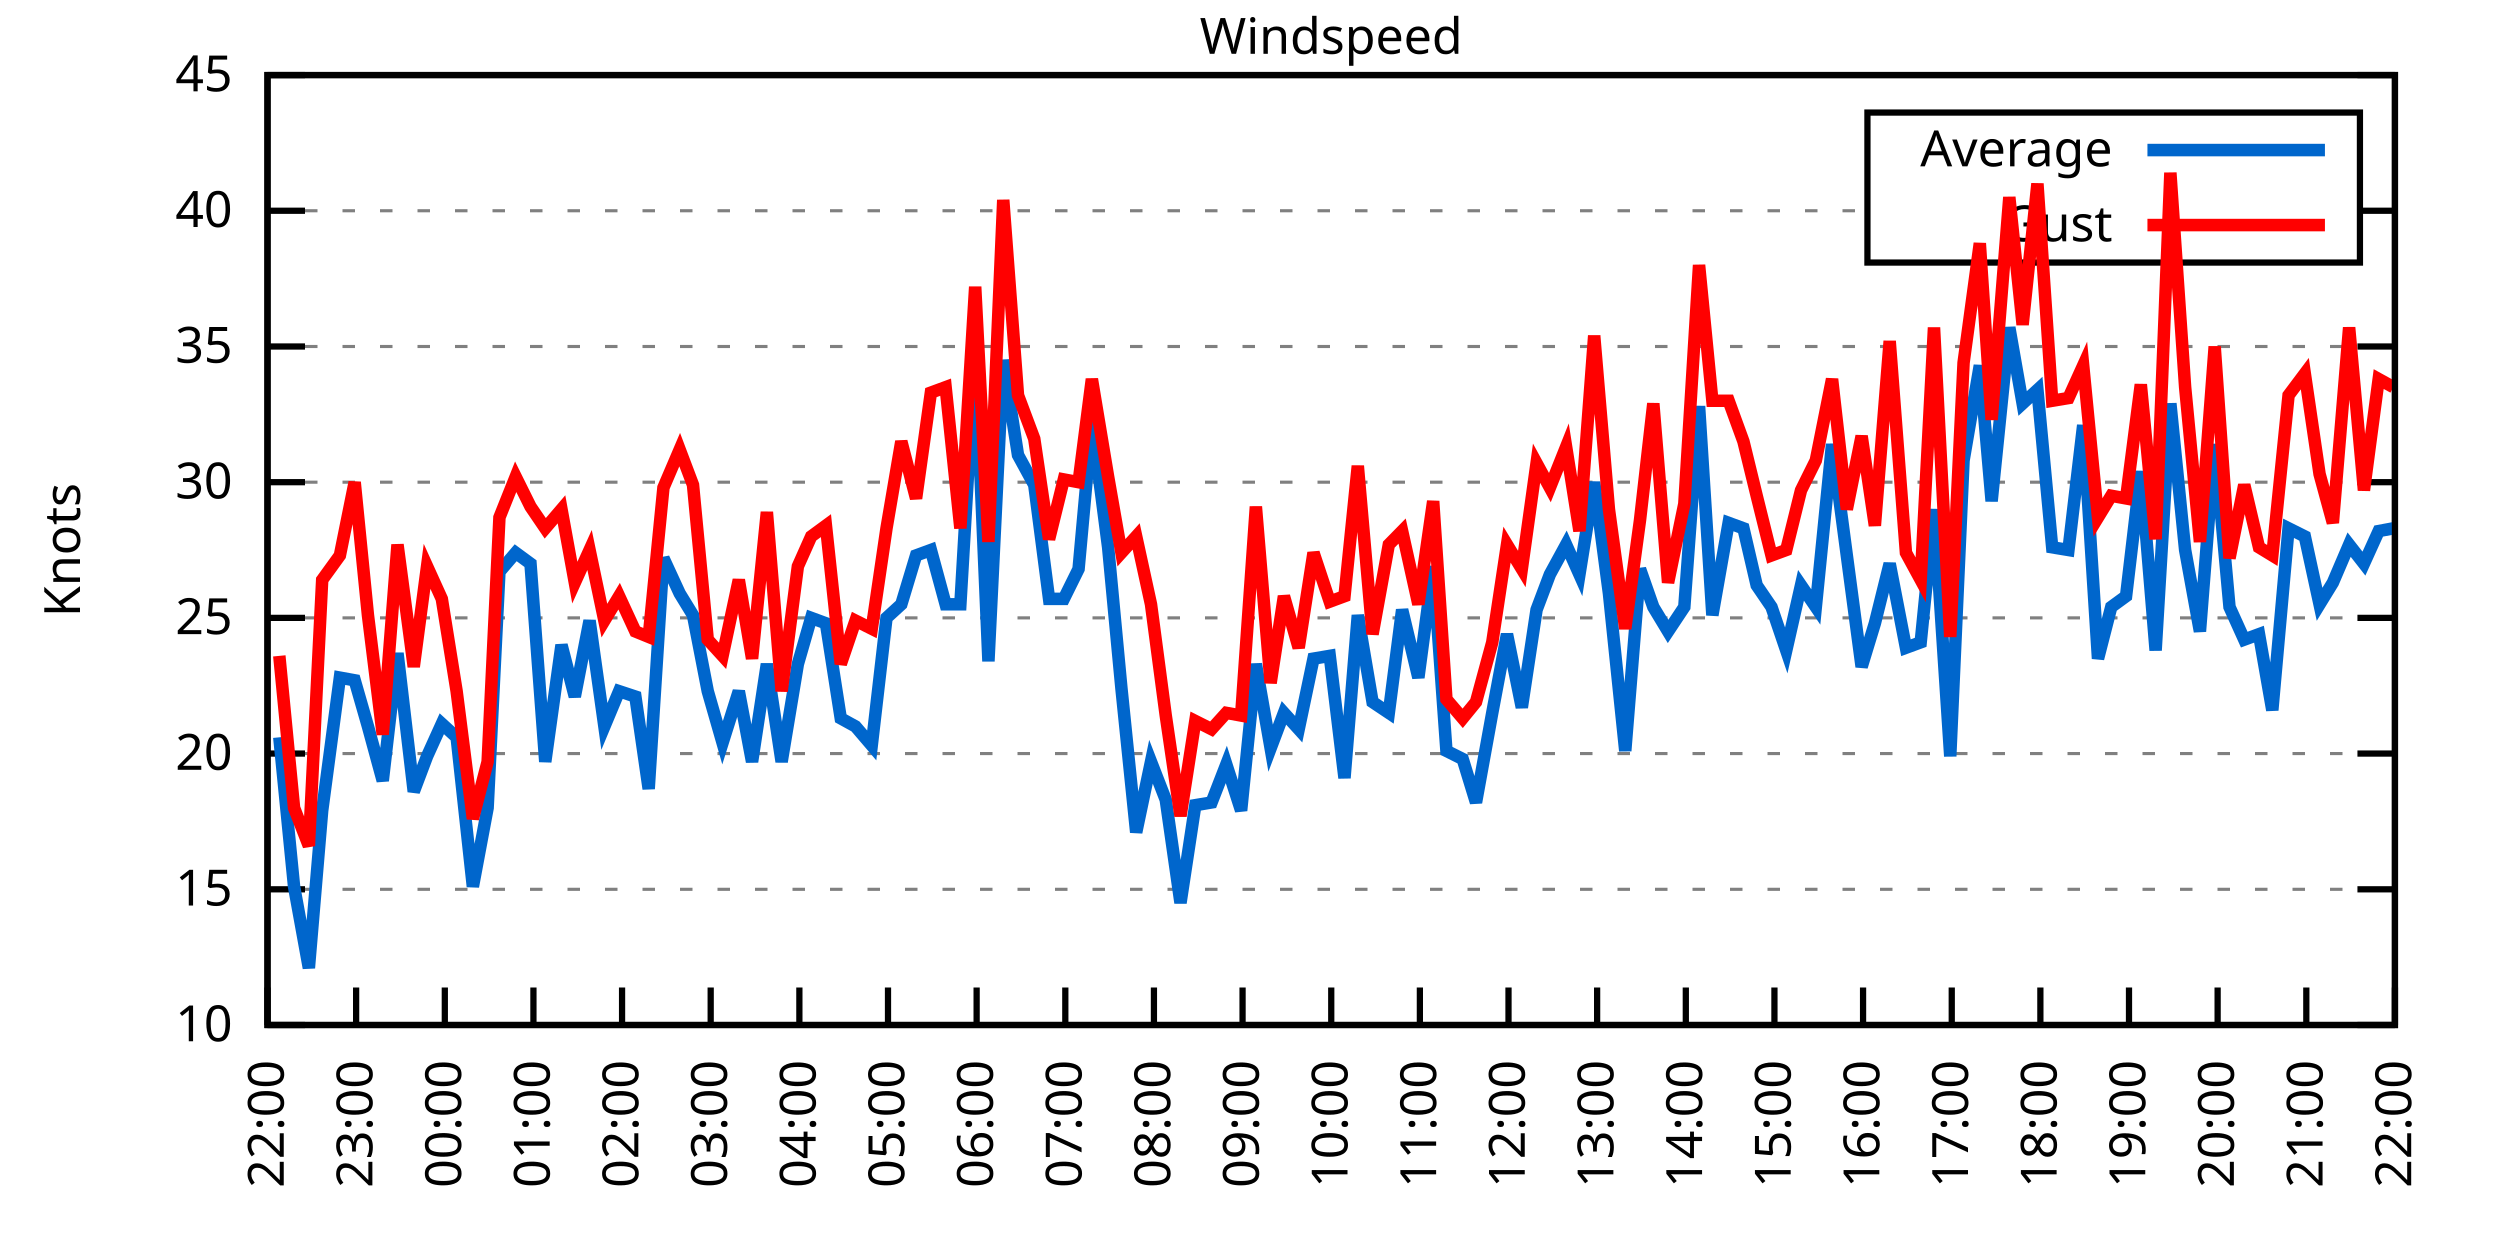
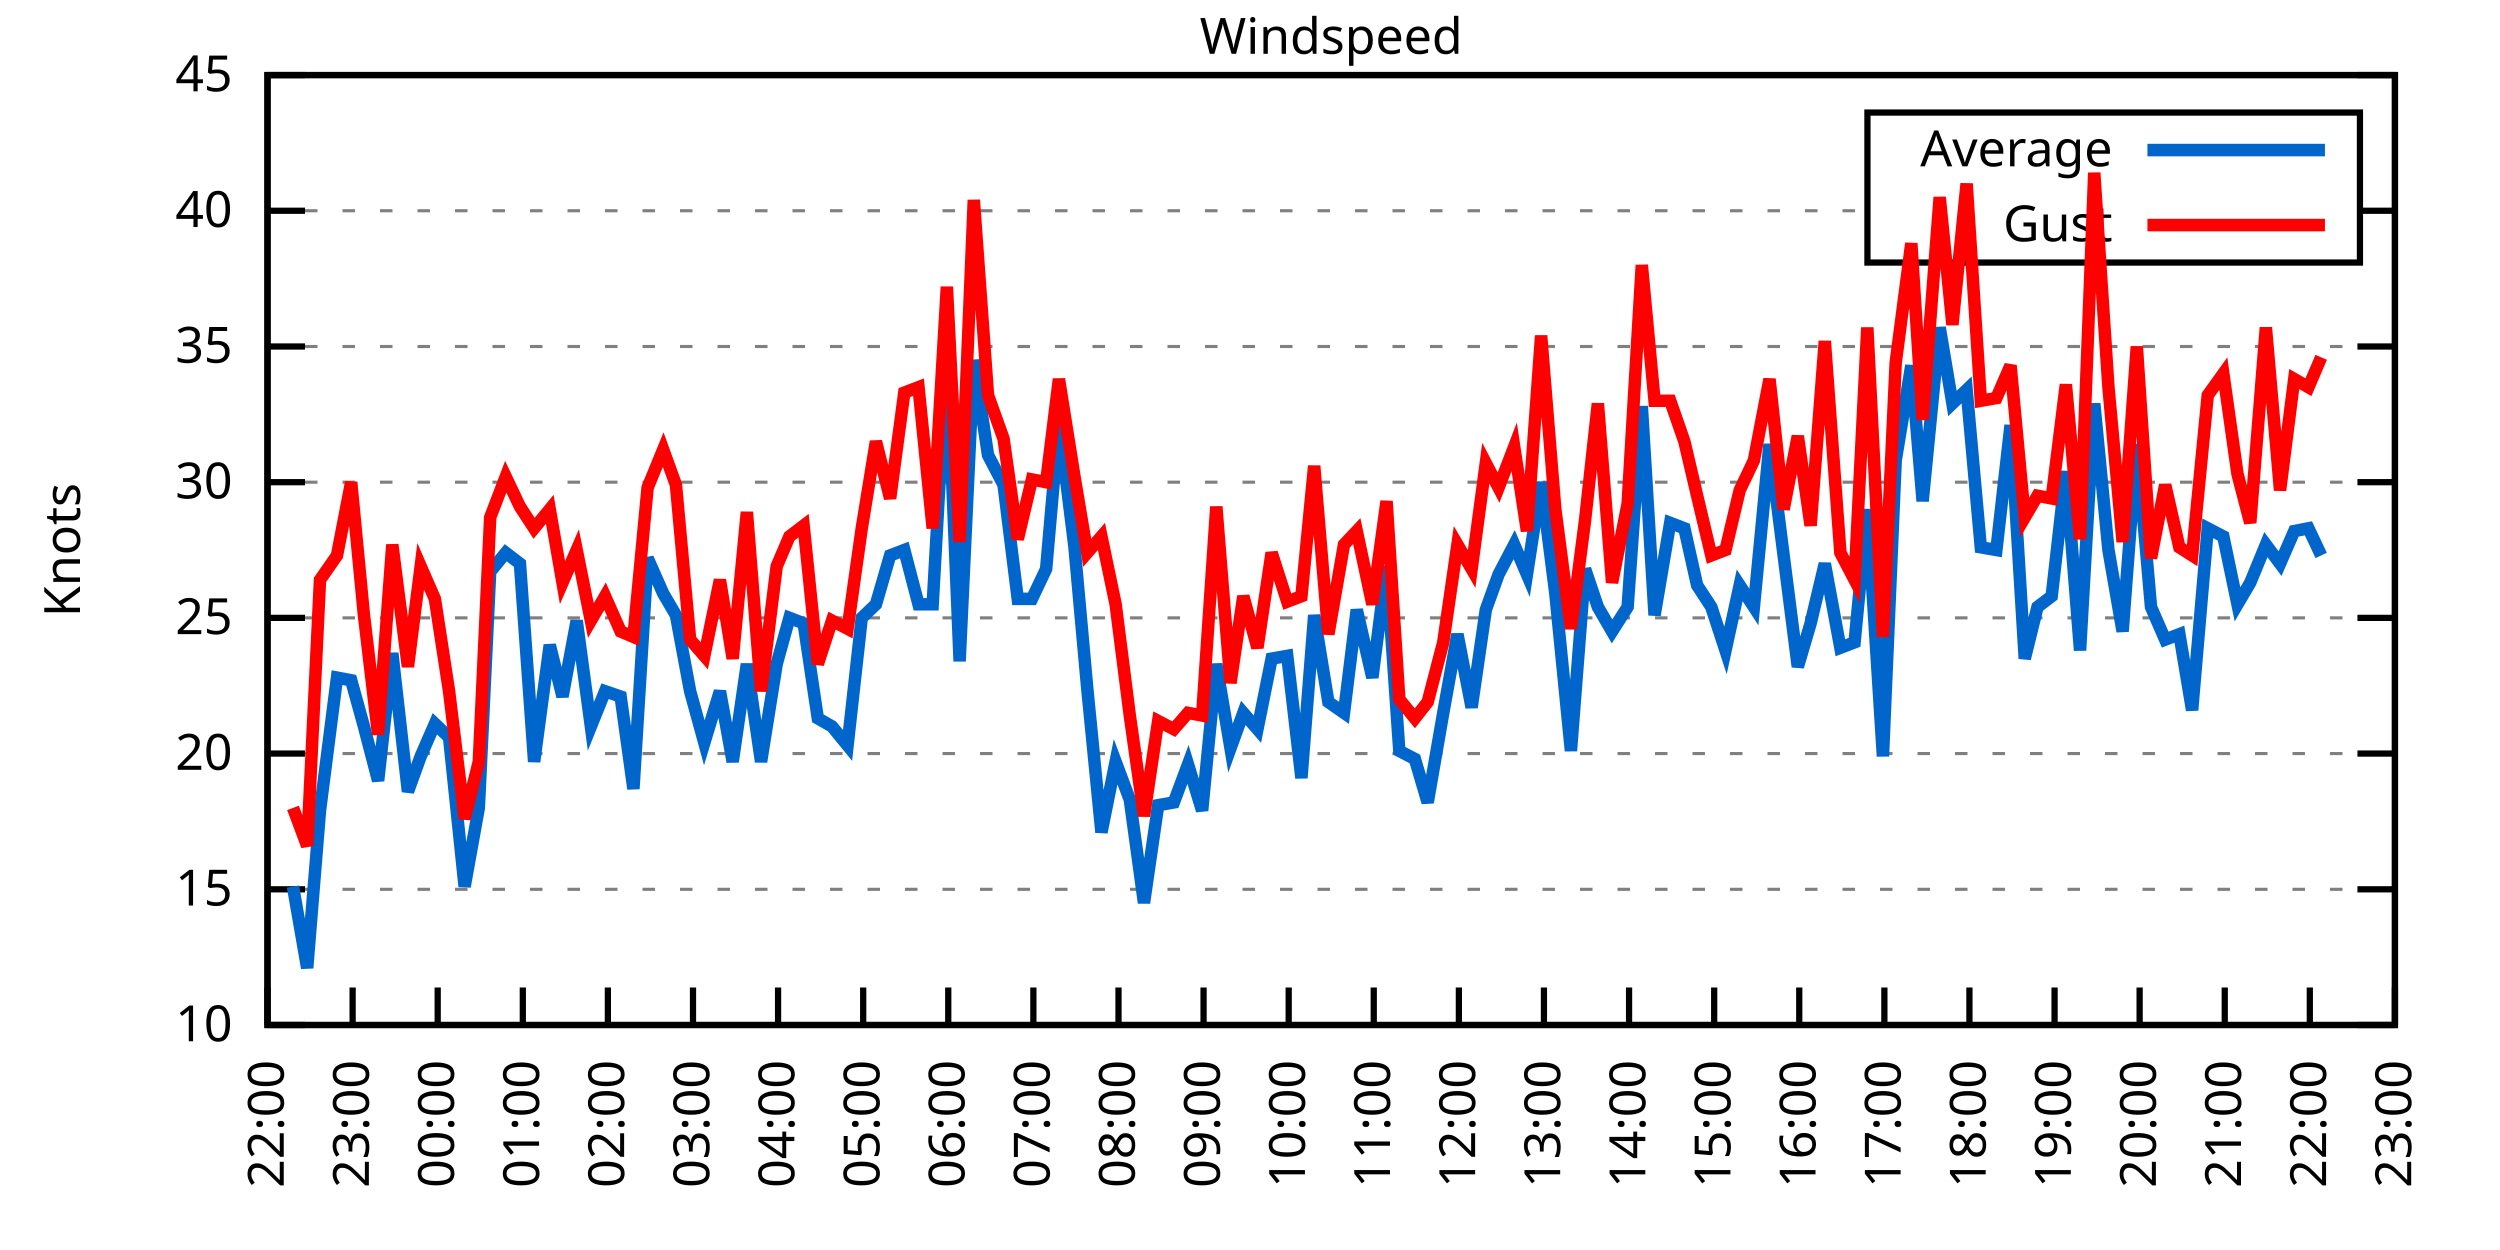
<svg xmlns="http://www.w3.org/2000/svg" xmlns:xlink="http://www.w3.org/1999/xlink" width="400" height="200" viewBox="0 0 400 200">
  <g id="gnuplot_canvas">
    <rect x="0" y="0" width="400" height="200" fill="none" />
    <defs>
      <circle id="gpDot" r="0.5" stroke-width="0.5" stroke="currentColor" />
      <path id="gpPt0" stroke-width="0.333" stroke="currentColor" d="M-1,0 h2 M0,-1 v2" />
      <path id="gpPt1" stroke-width="0.333" stroke="currentColor" d="M-1,-1 L1,1 M1,-1 L-1,1" />
      <path id="gpPt2" stroke-width="0.333" stroke="currentColor" d="M-1,0 L1,0 M0,-1 L0,1 M-1,-1 L1,1 M-1,1 L1,-1" />
      <rect id="gpPt3" stroke-width="0.333" stroke="currentColor" x="-1" y="-1" width="2" height="2" />
      <rect id="gpPt4" stroke-width="0.333" stroke="currentColor" fill="currentColor" x="-1" y="-1" width="2" height="2" />
      <circle id="gpPt5" stroke-width="0.333" stroke="currentColor" cx="0" cy="0" r="1" />
      <use xlink:href="#gpPt5" id="gpPt6" fill="currentColor" stroke="none" />
      <path id="gpPt7" stroke-width="0.333" stroke="currentColor" d="M0,-1.33 L-1.33,0.67 L1.33,0.67 z" />
      <use xlink:href="#gpPt7" id="gpPt8" fill="currentColor" stroke="none" />
      <use xlink:href="#gpPt7" id="gpPt9" stroke="currentColor" transform="rotate(180)" />
      <use xlink:href="#gpPt9" id="gpPt10" fill="currentColor" stroke="none" />
      <use xlink:href="#gpPt3" id="gpPt11" stroke="currentColor" transform="rotate(45)" />
      <use xlink:href="#gpPt11" id="gpPt12" fill="currentColor" stroke="none" />
      <path id="gpPt13" stroke-width="0.333" stroke="currentColor" d="M0,1.330 L1.265,0.411 L0.782,-1.067 L-0.782,-1.076 L-1.265,0.411 z" />
      <use xlink:href="#gpPt13" id="gpPt14" fill="currentColor" stroke="none" />
      <filter id="textbox" filterUnits="objectBoundingBox" x="0" y="0" height="1" width="1">
        <feFlood flood-color="white" flood-opacity="1" result="bgnd" />
        <feComposite in="SourceGraphic" in2="bgnd" operator="atop" />
      </filter>
      <filter id="greybox" filterUnits="objectBoundingBox" x="0" y="0" height="1" width="1">
        <feFlood flood-color="lightgrey" flood-opacity="1" result="grey" />
        <feComposite in="SourceGraphic" in2="grey" operator="atop" />
      </filter>
    </defs>
    <g fill="none" color="white" stroke="currentColor" stroke-width="1.00" stroke-linecap="butt" stroke-linejoin="miter">
</g>
    <g fill="none" color="black" stroke="currentColor" stroke-width="1.00" stroke-linecap="butt" stroke-linejoin="miter">
      <g stroke="none" shape-rendering="crispEdges">
        <polygon fill="rgb(255, 255, 255)" points="42.80,164.00 383.18,164.00 383.18,12.02 42.80,12.02 " />
      </g>
    </g>
    <g fill="none" color="black" stroke="currentColor" stroke-width="1.00" stroke-linecap="butt" stroke-linejoin="miter">
</g>
    <g fill="none" color="black" stroke="black" stroke-width="0.50" stroke-linecap="butt" stroke-linejoin="miter">
</g>
    <g fill="none" color="gray" stroke="currentColor" stroke-width="0.50" stroke-linecap="butt" stroke-linejoin="miter">
      <path stroke="gray" stroke-dasharray="2,4" class="gridline" d="M42.80,164.00 L383.19,164.00  " />
    </g>
    <g fill="none" color="gray" stroke="gray" stroke-width="1.00" stroke-linecap="butt" stroke-linejoin="miter">
</g>
    <g fill="none" color="black" stroke="currentColor" stroke-width="1.00" stroke-linecap="butt" stroke-linejoin="miter">
      <path stroke="black" d="M42.80,164.00 L48.80,164.00 M383.19,164.00 L377.19,164.00  " />
      <g transform="translate(37.20,166.60)" stroke="none" fill="black" font-family="Sans" font-size="8.00" text-anchor="end">
        <text>
          <tspan font-family="Sans"> 10</tspan>
        </text>
      </g>
    </g>
    <g fill="none" color="black" stroke="currentColor" stroke-width="1.00" stroke-linecap="butt" stroke-linejoin="miter">
</g>
    <g fill="none" color="black" stroke="black" stroke-width="0.50" stroke-linecap="butt" stroke-linejoin="miter">
</g>
    <g fill="none" color="gray" stroke="currentColor" stroke-width="0.50" stroke-linecap="butt" stroke-linejoin="miter">
      <path stroke="gray" stroke-dasharray="2,4" class="gridline" d="M42.80,142.29 L383.19,142.29  " />
    </g>
    <g fill="none" color="gray" stroke="gray" stroke-width="1.00" stroke-linecap="butt" stroke-linejoin="miter">
</g>
    <g fill="none" color="black" stroke="currentColor" stroke-width="1.00" stroke-linecap="butt" stroke-linejoin="miter">
      <path stroke="black" d="M42.80,142.29 L48.80,142.29 M383.19,142.29 L377.19,142.29  " />
      <g transform="translate(37.20,144.89)" stroke="none" fill="black" font-family="Sans" font-size="8.00" text-anchor="end">
        <text>
          <tspan font-family="Sans"> 15</tspan>
        </text>
      </g>
    </g>
    <g fill="none" color="black" stroke="currentColor" stroke-width="1.00" stroke-linecap="butt" stroke-linejoin="miter">
</g>
    <g fill="none" color="black" stroke="black" stroke-width="0.50" stroke-linecap="butt" stroke-linejoin="miter">
</g>
    <g fill="none" color="gray" stroke="currentColor" stroke-width="0.50" stroke-linecap="butt" stroke-linejoin="miter">
      <path stroke="gray" stroke-dasharray="2,4" class="gridline" d="M42.80,120.57 L383.19,120.57  " />
    </g>
    <g fill="none" color="gray" stroke="gray" stroke-width="1.00" stroke-linecap="butt" stroke-linejoin="miter">
</g>
    <g fill="none" color="black" stroke="currentColor" stroke-width="1.00" stroke-linecap="butt" stroke-linejoin="miter">
      <path stroke="black" d="M42.80,120.57 L48.80,120.57 M383.19,120.57 L377.19,120.57  " />
      <g transform="translate(37.20,123.17)" stroke="none" fill="black" font-family="Sans" font-size="8.00" text-anchor="end">
        <text>
          <tspan font-family="Sans"> 20</tspan>
        </text>
      </g>
    </g>
    <g fill="none" color="black" stroke="currentColor" stroke-width="1.00" stroke-linecap="butt" stroke-linejoin="miter">
</g>
    <g fill="none" color="black" stroke="black" stroke-width="0.50" stroke-linecap="butt" stroke-linejoin="miter">
</g>
    <g fill="none" color="gray" stroke="currentColor" stroke-width="0.50" stroke-linecap="butt" stroke-linejoin="miter">
      <path stroke="gray" stroke-dasharray="2,4" class="gridline" d="M42.80,98.86 L383.19,98.86  " />
    </g>
    <g fill="none" color="gray" stroke="gray" stroke-width="1.00" stroke-linecap="butt" stroke-linejoin="miter">
</g>
    <g fill="none" color="black" stroke="currentColor" stroke-width="1.00" stroke-linecap="butt" stroke-linejoin="miter">
      <path stroke="black" d="M42.80,98.86 L48.80,98.86 M383.19,98.86 L377.19,98.86  " />
      <g transform="translate(37.20,101.46)" stroke="none" fill="black" font-family="Sans" font-size="8.00" text-anchor="end">
        <text>
          <tspan font-family="Sans"> 25</tspan>
        </text>
      </g>
    </g>
    <g fill="none" color="black" stroke="currentColor" stroke-width="1.00" stroke-linecap="butt" stroke-linejoin="miter">
</g>
    <g fill="none" color="black" stroke="black" stroke-width="0.50" stroke-linecap="butt" stroke-linejoin="miter">
</g>
    <g fill="none" color="gray" stroke="currentColor" stroke-width="0.50" stroke-linecap="butt" stroke-linejoin="miter">
      <path stroke="gray" stroke-dasharray="2,4" class="gridline" d="M42.80,77.15 L383.19,77.15  " />
    </g>
    <g fill="none" color="gray" stroke="gray" stroke-width="1.00" stroke-linecap="butt" stroke-linejoin="miter">
</g>
    <g fill="none" color="black" stroke="currentColor" stroke-width="1.00" stroke-linecap="butt" stroke-linejoin="miter">
      <path stroke="black" d="M42.80,77.15 L48.80,77.15 M383.19,77.15 L377.19,77.15  " />
      <g transform="translate(37.20,79.75)" stroke="none" fill="black" font-family="Sans" font-size="8.00" text-anchor="end">
        <text>
          <tspan font-family="Sans"> 30</tspan>
        </text>
      </g>
    </g>
    <g fill="none" color="black" stroke="currentColor" stroke-width="1.00" stroke-linecap="butt" stroke-linejoin="miter">
</g>
    <g fill="none" color="black" stroke="black" stroke-width="0.50" stroke-linecap="butt" stroke-linejoin="miter">
</g>
    <g fill="none" color="gray" stroke="currentColor" stroke-width="0.50" stroke-linecap="butt" stroke-linejoin="miter">
      <path stroke="gray" stroke-dasharray="2,4" class="gridline" d="M42.80,55.44 L383.19,55.44  " />
    </g>
    <g fill="none" color="gray" stroke="gray" stroke-width="1.00" stroke-linecap="butt" stroke-linejoin="miter">
</g>
    <g fill="none" color="black" stroke="currentColor" stroke-width="1.00" stroke-linecap="butt" stroke-linejoin="miter">
      <path stroke="black" d="M42.80,55.44 L48.80,55.44 M383.19,55.44 L377.19,55.44  " />
      <g transform="translate(37.20,58.04)" stroke="none" fill="black" font-family="Sans" font-size="8.00" text-anchor="end">
        <text>
          <tspan font-family="Sans"> 35</tspan>
        </text>
      </g>
    </g>
    <g fill="none" color="black" stroke="currentColor" stroke-width="1.00" stroke-linecap="butt" stroke-linejoin="miter">
</g>
    <g fill="none" color="black" stroke="black" stroke-width="0.50" stroke-linecap="butt" stroke-linejoin="miter">
</g>
    <g fill="none" color="gray" stroke="currentColor" stroke-width="0.50" stroke-linecap="butt" stroke-linejoin="miter">
      <path stroke="gray" stroke-dasharray="2,4" class="gridline" d="M42.80,33.72 L298.79,33.72 M377.59,33.72 L383.19,33.72  " />
    </g>
    <g fill="none" color="gray" stroke="gray" stroke-width="1.00" stroke-linecap="butt" stroke-linejoin="miter">
</g>
    <g fill="none" color="black" stroke="currentColor" stroke-width="1.00" stroke-linecap="butt" stroke-linejoin="miter">
      <path stroke="black" d="M42.80,33.72 L48.80,33.72 M383.19,33.72 L377.19,33.72  " />
      <g transform="translate(37.20,36.32)" stroke="none" fill="black" font-family="Sans" font-size="8.00" text-anchor="end">
        <text>
          <tspan font-family="Sans"> 40</tspan>
        </text>
      </g>
    </g>
    <g fill="none" color="black" stroke="currentColor" stroke-width="1.00" stroke-linecap="butt" stroke-linejoin="miter">
</g>
    <g fill="none" color="black" stroke="black" stroke-width="0.50" stroke-linecap="butt" stroke-linejoin="miter">
</g>
    <g fill="none" color="gray" stroke="currentColor" stroke-width="0.50" stroke-linecap="butt" stroke-linejoin="miter">
      <path stroke="gray" stroke-dasharray="2,4" class="gridline" d="M42.80,12.01 L383.19,12.01  " />
    </g>
    <g fill="none" color="gray" stroke="gray" stroke-width="1.00" stroke-linecap="butt" stroke-linejoin="miter">
</g>
    <g fill="none" color="black" stroke="currentColor" stroke-width="1.00" stroke-linecap="butt" stroke-linejoin="miter">
      <path stroke="black" d="M42.80,12.01 L48.80,12.01 M383.19,12.01 L377.19,12.01  " />
      <g transform="translate(37.20,14.61)" stroke="none" fill="black" font-family="Sans" font-size="8.00" text-anchor="end">
        <text>
          <tspan font-family="Sans"> 45</tspan>
        </text>
      </g>
    </g>
    <g fill="none" color="black" stroke="currentColor" stroke-width="1.00" stroke-linecap="butt" stroke-linejoin="miter">
      <path stroke="black" d="M42.80,164.00 L42.80,158.00  " />
      <g transform="translate(45.40,169.60) rotate(270.00)" stroke="none" fill="black" font-family="Sans" font-size="8.00" text-anchor="end">
        <text>
          <tspan font-family="Sans">22:00</tspan>
        </text>
      </g>
    </g>
    <g fill="none" color="black" stroke="currentColor" stroke-width="1.00" stroke-linecap="butt" stroke-linejoin="miter">
-       <path stroke="black" d="M56.98,164.00 L56.98,158.00  " />
-       <g transform="translate(59.58,169.60) rotate(270.00)" stroke="none" fill="black" font-family="Sans" font-size="8.00" text-anchor="end">
+       <path stroke="black" d="M56.42,164.00 L56.42,158.00  " />
+       <g transform="translate(59.02,169.60) rotate(270.00)" stroke="none" fill="black" font-family="Sans" font-size="8.00" text-anchor="end">
        <text>
          <tspan font-family="Sans">23:00</tspan>
        </text>
      </g>
    </g>
    <g fill="none" color="black" stroke="currentColor" stroke-width="1.00" stroke-linecap="butt" stroke-linejoin="miter">
-       <path stroke="black" d="M71.17,164.00 L71.17,158.00  " />
-       <g transform="translate(73.77,169.60) rotate(270.00)" stroke="none" fill="black" font-family="Sans" font-size="8.00" text-anchor="end">
+       <path stroke="black" d="M70.03,164.00 L70.03,158.00  " />
+       <g transform="translate(72.63,169.60) rotate(270.00)" stroke="none" fill="black" font-family="Sans" font-size="8.00" text-anchor="end">
        <text>
          <tspan font-family="Sans">00:00</tspan>
        </text>
      </g>
    </g>
    <g fill="none" color="black" stroke="currentColor" stroke-width="1.00" stroke-linecap="butt" stroke-linejoin="miter">
-       <path stroke="black" d="M85.35,164.00 L85.35,158.00  " />
-       <g transform="translate(87.95,169.60) rotate(270.00)" stroke="none" fill="black" font-family="Sans" font-size="8.00" text-anchor="end">
+       <path stroke="black" d="M83.65,164.00 L83.65,158.00  " />
+       <g transform="translate(86.25,169.60) rotate(270.00)" stroke="none" fill="black" font-family="Sans" font-size="8.00" text-anchor="end">
        <text>
          <tspan font-family="Sans">01:00</tspan>
        </text>
      </g>
    </g>
    <g fill="none" color="black" stroke="currentColor" stroke-width="1.00" stroke-linecap="butt" stroke-linejoin="miter">
-       <path stroke="black" d="M99.53,164.00 L99.53,158.00  " />
-       <g transform="translate(102.13,169.60) rotate(270.00)" stroke="none" fill="black" font-family="Sans" font-size="8.00" text-anchor="end">
+       <path stroke="black" d="M97.26,164.00 L97.26,158.00  " />
+       <g transform="translate(99.86,169.60) rotate(270.00)" stroke="none" fill="black" font-family="Sans" font-size="8.00" text-anchor="end">
        <text>
          <tspan font-family="Sans">02:00</tspan>
        </text>
      </g>
    </g>
    <g fill="none" color="black" stroke="currentColor" stroke-width="1.00" stroke-linecap="butt" stroke-linejoin="miter">
-       <path stroke="black" d="M113.71,164.00 L113.71,158.00  " />
-       <g transform="translate(116.31,169.60) rotate(270.00)" stroke="none" fill="black" font-family="Sans" font-size="8.00" text-anchor="end">
+       <path stroke="black" d="M110.88,164.00 L110.88,158.00  " />
+       <g transform="translate(113.48,169.60) rotate(270.00)" stroke="none" fill="black" font-family="Sans" font-size="8.00" text-anchor="end">
        <text>
          <tspan font-family="Sans">03:00</tspan>
        </text>
      </g>
    </g>
    <g fill="none" color="black" stroke="currentColor" stroke-width="1.00" stroke-linecap="butt" stroke-linejoin="miter">
-       <path stroke="black" d="M127.90,164.00 L127.90,158.00  " />
-       <g transform="translate(130.50,169.60) rotate(270.00)" stroke="none" fill="black" font-family="Sans" font-size="8.00" text-anchor="end">
+       <path stroke="black" d="M124.49,164.00 L124.49,158.00  " />
+       <g transform="translate(127.09,169.60) rotate(270.00)" stroke="none" fill="black" font-family="Sans" font-size="8.00" text-anchor="end">
        <text>
          <tspan font-family="Sans">04:00</tspan>
        </text>
      </g>
    </g>
    <g fill="none" color="black" stroke="currentColor" stroke-width="1.00" stroke-linecap="butt" stroke-linejoin="miter">
-       <path stroke="black" d="M142.08,164.00 L142.08,158.00  " />
-       <g transform="translate(144.68,169.60) rotate(270.00)" stroke="none" fill="black" font-family="Sans" font-size="8.00" text-anchor="end">
+       <path stroke="black" d="M138.11,164.00 L138.11,158.00  " />
+       <g transform="translate(140.71,169.60) rotate(270.00)" stroke="none" fill="black" font-family="Sans" font-size="8.00" text-anchor="end">
        <text>
          <tspan font-family="Sans">05:00</tspan>
        </text>
      </g>
    </g>
    <g fill="none" color="black" stroke="currentColor" stroke-width="1.00" stroke-linecap="butt" stroke-linejoin="miter">
-       <path stroke="black" d="M156.26,164.00 L156.26,158.00  " />
-       <g transform="translate(158.86,169.60) rotate(270.00)" stroke="none" fill="black" font-family="Sans" font-size="8.00" text-anchor="end">
+       <path stroke="black" d="M151.72,164.00 L151.72,158.00  " />
+       <g transform="translate(154.32,169.60) rotate(270.00)" stroke="none" fill="black" font-family="Sans" font-size="8.00" text-anchor="end">
        <text>
          <tspan font-family="Sans">06:00</tspan>
        </text>
      </g>
    </g>
    <g fill="none" color="black" stroke="currentColor" stroke-width="1.00" stroke-linecap="butt" stroke-linejoin="miter">
-       <path stroke="black" d="M170.45,164.00 L170.45,158.00  " />
-       <g transform="translate(173.05,169.60) rotate(270.00)" stroke="none" fill="black" font-family="Sans" font-size="8.00" text-anchor="end">
+       <path stroke="black" d="M165.34,164.00 L165.34,158.00  " />
+       <g transform="translate(167.94,169.60) rotate(270.00)" stroke="none" fill="black" font-family="Sans" font-size="8.00" text-anchor="end">
        <text>
          <tspan font-family="Sans">07:00</tspan>
        </text>
      </g>
    </g>
    <g fill="none" color="black" stroke="currentColor" stroke-width="1.00" stroke-linecap="butt" stroke-linejoin="miter">
-       <path stroke="black" d="M184.63,164.00 L184.63,158.00  " />
-       <g transform="translate(187.23,169.60) rotate(270.00)" stroke="none" fill="black" font-family="Sans" font-size="8.00" text-anchor="end">
+       <path stroke="black" d="M178.96,164.00 L178.96,158.00  " />
+       <g transform="translate(181.56,169.60) rotate(270.00)" stroke="none" fill="black" font-family="Sans" font-size="8.00" text-anchor="end">
        <text>
          <tspan font-family="Sans">08:00</tspan>
        </text>
      </g>
    </g>
    <g fill="none" color="black" stroke="currentColor" stroke-width="1.00" stroke-linecap="butt" stroke-linejoin="miter">
-       <path stroke="black" d="M198.81,164.00 L198.81,158.00  " />
-       <g transform="translate(201.41,169.60) rotate(270.00)" stroke="none" fill="black" font-family="Sans" font-size="8.00" text-anchor="end">
+       <path stroke="black" d="M192.57,164.00 L192.57,158.00  " />
+       <g transform="translate(195.17,169.60) rotate(270.00)" stroke="none" fill="black" font-family="Sans" font-size="8.00" text-anchor="end">
        <text>
          <tspan font-family="Sans">09:00</tspan>
        </text>
      </g>
    </g>
    <g fill="none" color="black" stroke="currentColor" stroke-width="1.00" stroke-linecap="butt" stroke-linejoin="miter">
-       <path stroke="black" d="M213.00,164.00 L213.00,158.00  " />
-       <g transform="translate(215.60,169.60) rotate(270.00)" stroke="none" fill="black" font-family="Sans" font-size="8.00" text-anchor="end">
+       <path stroke="black" d="M206.19,164.00 L206.19,158.00  " />
+       <g transform="translate(208.79,169.60) rotate(270.00)" stroke="none" fill="black" font-family="Sans" font-size="8.00" text-anchor="end">
        <text>
          <tspan font-family="Sans">10:00</tspan>
        </text>
      </g>
    </g>
    <g fill="none" color="black" stroke="currentColor" stroke-width="1.00" stroke-linecap="butt" stroke-linejoin="miter">
-       <path stroke="black" d="M227.18,164.00 L227.18,158.00  " />
-       <g transform="translate(229.78,169.60) rotate(270.00)" stroke="none" fill="black" font-family="Sans" font-size="8.00" text-anchor="end">
+       <path stroke="black" d="M219.80,164.00 L219.80,158.00  " />
+       <g transform="translate(222.40,169.60) rotate(270.00)" stroke="none" fill="black" font-family="Sans" font-size="8.00" text-anchor="end">
        <text>
          <tspan font-family="Sans">11:00</tspan>
        </text>
      </g>
    </g>
    <g fill="none" color="black" stroke="currentColor" stroke-width="1.00" stroke-linecap="butt" stroke-linejoin="miter">
-       <path stroke="black" d="M241.36,164.00 L241.36,158.00  " />
-       <g transform="translate(243.96,169.60) rotate(270.00)" stroke="none" fill="black" font-family="Sans" font-size="8.00" text-anchor="end">
+       <path stroke="black" d="M233.42,164.00 L233.42,158.00  " />
+       <g transform="translate(236.02,169.60) rotate(270.00)" stroke="none" fill="black" font-family="Sans" font-size="8.00" text-anchor="end">
        <text>
          <tspan font-family="Sans">12:00</tspan>
        </text>
      </g>
    </g>
    <g fill="none" color="black" stroke="currentColor" stroke-width="1.00" stroke-linecap="butt" stroke-linejoin="miter">
-       <path stroke="black" d="M255.54,164.00 L255.54,158.00  " />
-       <g transform="translate(258.14,169.60) rotate(270.00)" stroke="none" fill="black" font-family="Sans" font-size="8.00" text-anchor="end">
+       <path stroke="black" d="M247.03,164.00 L247.03,158.00  " />
+       <g transform="translate(249.63,169.60) rotate(270.00)" stroke="none" fill="black" font-family="Sans" font-size="8.00" text-anchor="end">
        <text>
          <tspan font-family="Sans">13:00</tspan>
        </text>
      </g>
    </g>
    <g fill="none" color="black" stroke="currentColor" stroke-width="1.00" stroke-linecap="butt" stroke-linejoin="miter">
-       <path stroke="black" d="M269.73,164.00 L269.73,158.00  " />
-       <g transform="translate(272.33,169.60) rotate(270.00)" stroke="none" fill="black" font-family="Sans" font-size="8.00" text-anchor="end">
+       <path stroke="black" d="M260.65,164.00 L260.65,158.00  " />
+       <g transform="translate(263.25,169.60) rotate(270.00)" stroke="none" fill="black" font-family="Sans" font-size="8.00" text-anchor="end">
        <text>
          <tspan font-family="Sans">14:00</tspan>
        </text>
      </g>
    </g>
    <g fill="none" color="black" stroke="currentColor" stroke-width="1.00" stroke-linecap="butt" stroke-linejoin="miter">
-       <path stroke="black" d="M283.91,164.00 L283.91,158.00  " />
-       <g transform="translate(286.51,169.60) rotate(270.00)" stroke="none" fill="black" font-family="Sans" font-size="8.00" text-anchor="end">
+       <path stroke="black" d="M274.27,164.00 L274.27,158.00  " />
+       <g transform="translate(276.87,169.60) rotate(270.00)" stroke="none" fill="black" font-family="Sans" font-size="8.00" text-anchor="end">
        <text>
          <tspan font-family="Sans">15:00</tspan>
        </text>
      </g>
    </g>
    <g fill="none" color="black" stroke="currentColor" stroke-width="1.00" stroke-linecap="butt" stroke-linejoin="miter">
-       <path stroke="black" d="M298.09,164.00 L298.09,158.00  " />
-       <g transform="translate(300.69,169.60) rotate(270.00)" stroke="none" fill="black" font-family="Sans" font-size="8.00" text-anchor="end">
+       <path stroke="black" d="M287.88,164.00 L287.88,158.00  " />
+       <g transform="translate(290.48,169.60) rotate(270.00)" stroke="none" fill="black" font-family="Sans" font-size="8.00" text-anchor="end">
        <text>
          <tspan font-family="Sans">16:00</tspan>
        </text>
      </g>
    </g>
    <g fill="none" color="black" stroke="currentColor" stroke-width="1.00" stroke-linecap="butt" stroke-linejoin="miter">
-       <path stroke="black" d="M312.28,164.00 L312.28,158.00  " />
-       <g transform="translate(314.88,169.60) rotate(270.00)" stroke="none" fill="black" font-family="Sans" font-size="8.00" text-anchor="end">
+       <path stroke="black" d="M301.50,164.00 L301.50,158.00  " />
+       <g transform="translate(304.10,169.60) rotate(270.00)" stroke="none" fill="black" font-family="Sans" font-size="8.00" text-anchor="end">
        <text>
          <tspan font-family="Sans">17:00</tspan>
        </text>
      </g>
    </g>
    <g fill="none" color="black" stroke="currentColor" stroke-width="1.00" stroke-linecap="butt" stroke-linejoin="miter">
-       <path stroke="black" d="M326.46,164.00 L326.46,158.00  " />
-       <g transform="translate(329.06,169.60) rotate(270.00)" stroke="none" fill="black" font-family="Sans" font-size="8.00" text-anchor="end">
+       <path stroke="black" d="M315.11,164.00 L315.11,158.00  " />
+       <g transform="translate(317.71,169.60) rotate(270.00)" stroke="none" fill="black" font-family="Sans" font-size="8.00" text-anchor="end">
        <text>
          <tspan font-family="Sans">18:00</tspan>
        </text>
      </g>
    </g>
    <g fill="none" color="black" stroke="currentColor" stroke-width="1.00" stroke-linecap="butt" stroke-linejoin="miter">
-       <path stroke="black" d="M340.64,164.00 L340.64,158.00  " />
-       <g transform="translate(343.24,169.60) rotate(270.00)" stroke="none" fill="black" font-family="Sans" font-size="8.00" text-anchor="end">
+       <path stroke="black" d="M328.73,164.00 L328.73,158.00  " />
+       <g transform="translate(331.33,169.60) rotate(270.00)" stroke="none" fill="black" font-family="Sans" font-size="8.00" text-anchor="end">
        <text>
          <tspan font-family="Sans">19:00</tspan>
        </text>
      </g>
    </g>
    <g fill="none" color="black" stroke="currentColor" stroke-width="1.00" stroke-linecap="butt" stroke-linejoin="miter">
-       <path stroke="black" d="M354.82,164.00 L354.82,158.00  " />
-       <g transform="translate(357.42,169.60) rotate(270.00)" stroke="none" fill="black" font-family="Sans" font-size="8.00" text-anchor="end">
+       <path stroke="black" d="M342.34,164.00 L342.34,158.00  " />
+       <g transform="translate(344.94,169.60) rotate(270.00)" stroke="none" fill="black" font-family="Sans" font-size="8.00" text-anchor="end">
        <text>
          <tspan font-family="Sans">20:00</tspan>
        </text>
      </g>
    </g>
    <g fill="none" color="black" stroke="currentColor" stroke-width="1.00" stroke-linecap="butt" stroke-linejoin="miter">
-       <path stroke="black" d="M369.01,164.00 L369.01,158.00  " />
-       <g transform="translate(371.61,169.60) rotate(270.00)" stroke="none" fill="black" font-family="Sans" font-size="8.00" text-anchor="end">
+       <path stroke="black" d="M355.96,164.00 L355.96,158.00  " />
+       <g transform="translate(358.56,169.60) rotate(270.00)" stroke="none" fill="black" font-family="Sans" font-size="8.00" text-anchor="end">
        <text>
          <tspan font-family="Sans">21:00</tspan>
+         </text>
+       </g>
+     </g>
+     <g fill="none" color="black" stroke="currentColor" stroke-width="1.00" stroke-linecap="butt" stroke-linejoin="miter">
+       <path stroke="black" d="M369.57,164.00 L369.57,158.00  " />
+       <g transform="translate(372.17,169.60) rotate(270.00)" stroke="none" fill="black" font-family="Sans" font-size="8.00" text-anchor="end">
+         <text>
+           <tspan font-family="Sans">22:00</tspan>
        </text>
      </g>
    </g>
    <g fill="none" color="black" stroke="currentColor" stroke-width="1.00" stroke-linecap="butt" stroke-linejoin="miter">
      <path stroke="black" d="M383.19,164.00 L383.19,158.00  " />
      <g transform="translate(385.79,169.60) rotate(270.00)" stroke="none" fill="black" font-family="Sans" font-size="8.00" text-anchor="end">
        <text>
-           <tspan font-family="Sans">22:00</tspan>
+           <tspan font-family="Sans">23:00</tspan>
        </text>
      </g>
    </g>
    <g fill="none" color="black" stroke="currentColor" stroke-width="1.00" stroke-linecap="butt" stroke-linejoin="miter">
</g>
    <g fill="none" color="black" stroke="currentColor" stroke-width="1.00" stroke-linecap="butt" stroke-linejoin="miter">
      <path stroke="black" d="M42.80,12.01 L42.80,164.00 L383.19,164.00 L383.19,12.01 L42.80,12.01 Z  " />
    </g>
    <g fill="none" color="black" stroke="currentColor" stroke-width="1.00" stroke-linecap="butt" stroke-linejoin="miter">
</g>
    <g fill="none" color="black" stroke="currentColor" stroke-width="1.00" stroke-linecap="butt" stroke-linejoin="miter">
      <path stroke="black" d="M298.79,42.01 L298.79,18.01 L377.59,18.01 L377.59,42.01 L298.79,42.01 Z  " />
    </g>
    <g id="Windspeed_plot_1">
      <g fill="none" color="white" stroke="black" stroke-width="2.00" stroke-linecap="butt" stroke-linejoin="miter">
</g>
      <g fill="none" color="black" stroke="currentColor" stroke-width="2.00" stroke-linecap="butt" stroke-linejoin="miter">
        <g transform="translate(337.99,26.61)" stroke="none" fill="black" font-family="Sans" font-size="8.00" text-anchor="end">
          <text>
            <tspan font-family="Sans">Average</tspan>
          </text>
        </g>
      </g>
      <g fill="none" color="black" stroke="currentColor" stroke-width="2.00" stroke-linecap="butt" stroke-linejoin="miter">
-         <path stroke="rgb(  0, 102, 204)" d="M343.59,24.01 L371.99,24.01 M44.69,117.97 L47.05,141.85 L49.42,154.88 L51.55,129.69 L54.38,108.42 L56.75,108.85   L58.87,116.23 L61.24,124.92 L63.60,104.51 L66.20,126.65 L68.33,121.01 L70.69,115.80 L73.06,117.97 L75.66,141.85   L78.02,129.26 L79.91,91.48 L82.51,88.44 L84.88,90.18 L87.24,121.88 L89.84,103.20 L91.97,111.45 L94.33,99.30   L96.70,116.23 L99.06,110.59 L101.66,111.45 L103.79,126.22 L106.15,89.31 L108.75,94.95 L110.88,98.43 L113.24,110.59   L115.61,118.84 L118.21,110.59 L120.33,121.88 L122.70,106.24 L125.06,121.88 L127.66,106.24 L129.79,98.86 L132.15,99.73   L134.52,114.93 L136.88,116.23 L139.48,119.27 L141.84,98.86 L144.21,96.69 L146.57,88.87 L148.94,88.00 L151.30,96.69   L153.66,96.69 L156.03,56.30 L158.15,105.81 L160.52,57.61 L162.88,72.81 L165.48,77.58 L167.85,95.82 L170.21,95.82   L172.57,91.04 L174.70,67.59 L177.30,87.57 L179.43,110.15 L181.79,133.17 L184.16,121.88 L186.52,127.96 L188.88,144.46   L191.25,128.83 L193.85,128.39 L196.21,122.31 L198.58,129.69 L200.94,106.24 L203.30,119.71 L205.43,114.06 L207.79,116.67   L210.16,105.38 L212.76,104.94 L215.12,124.48 L217.25,98.43 L219.61,112.32 L222.21,114.06 L224.34,97.56 L226.94,108.42   L229.31,90.61 L231.43,120.14 L234.03,121.44 L236.16,128.39 L238.76,114.06 L241.12,101.47 L243.49,113.19 L245.85,97.56   L247.98,91.91 L250.58,87.14 L252.71,91.91 L255.07,77.15 L257.43,94.95 L260.04,120.14 L262.40,91.04 L264.53,97.12   L266.89,101.03 L269.49,97.12 L271.85,64.99 L273.98,98.43 L276.58,83.66 L278.95,84.53 L281.07,93.65 L283.44,97.12   L285.80,104.07 L288.16,93.65 L290.53,97.12 L293.13,71.07 L295.49,88.87 L297.86,106.68 L299.98,99.73 L302.35,90.18   L304.95,103.64 L307.31,102.77 L309.44,81.49 L312.04,121.01 L314.17,73.67 L316.77,58.48 L318.66,80.19 L321.49,52.40   L323.62,64.56 L325.99,62.38 L328.35,87.57 L330.95,88.00 L333.31,68.03 L335.68,105.38 L337.80,97.12 L340.17,95.39   L342.53,75.41 L344.90,104.07 L347.26,64.56 L349.62,88.00 L351.99,101.03 L354.35,71.07 L356.72,97.12 L359.08,102.34   L361.44,101.47 L363.57,113.63 L366.17,84.53 L368.77,85.83 L371.13,96.69 L373.26,93.22 L375.86,87.14 L378.23,90.18   L380.59,84.97 L382.95,84.53  " />
+         <path stroke="rgb(  0, 102, 204)" d="M343.59,24.01 L371.99,24.01 M46.88,141.85 L49.15,154.88 L51.20,129.69 L53.92,108.42 L56.19,108.85 L58.23,116.23   L60.50,124.92 L62.77,104.51 L65.27,126.65 L67.31,121.01 L69.58,115.80 L71.85,117.97 L74.34,141.85 L76.61,129.26   L78.43,91.48 L80.92,88.44 L83.19,90.18 L85.46,121.88 L87.96,103.20 L90.00,111.45 L92.27,99.30 L94.54,116.23   L96.81,110.59 L99.30,111.45 L101.35,126.22 L103.62,89.31 L106.11,94.95 L108.15,98.43 L110.42,110.59 L112.69,118.84   L115.19,110.59 L117.23,121.88 L119.50,106.24 L121.77,121.88 L124.27,106.24 L126.31,98.86 L128.58,99.73 L130.85,114.93   L133.12,116.23 L135.61,119.27 L137.88,98.86 L140.15,96.69 L142.42,88.87 L144.69,88.00 L146.96,96.69 L149.23,96.69   L151.50,56.30 L153.54,105.81 L155.81,57.61 L158.08,72.81 L160.57,77.58 L162.84,95.82 L165.11,95.82 L167.38,91.04   L169.43,67.59 L171.92,87.57 L173.96,110.15 L176.23,133.17 L178.50,121.88 L180.77,127.96 L183.04,144.46 L185.31,128.83   L187.81,128.39 L190.08,122.31 L192.34,129.69 L194.61,106.24 L196.88,119.71 L198.93,114.06 L201.19,116.67 L203.46,105.38   L205.96,104.94 L208.23,124.48 L210.27,98.43 L212.54,112.32 L215.04,114.06 L217.08,97.56 L219.58,108.42 L221.85,90.61   L223.89,120.14 L226.38,121.44 L228.43,128.39 L230.92,114.06 L233.19,101.47 L235.46,113.19 L237.73,97.56 L239.77,91.91   L242.27,87.14 L244.31,91.91 L246.58,77.15 L248.85,94.95 L251.35,120.14 L253.61,91.04 L255.66,97.12 L257.93,101.03   L260.42,97.12 L262.69,64.99 L264.73,98.43 L267.23,83.66 L269.50,84.53 L271.54,93.65 L273.81,97.12 L276.08,104.07   L278.35,93.65 L280.62,97.12 L283.12,71.07 L285.38,88.87 L287.65,106.68 L289.70,99.73 L291.97,90.18 L294.46,103.64   L296.73,102.77 L298.77,81.49 L301.27,121.01 L303.31,73.67 L305.81,58.48 L307.62,80.19 L310.35,52.40 L312.39,64.56   L314.66,62.38 L316.93,87.57 L319.42,88.00 L321.69,68.03 L323.96,105.38 L326.00,97.12 L328.27,95.39 L330.54,75.41   L332.81,104.07 L335.08,64.56 L337.35,88.00 L339.62,101.03 L341.89,71.07 L344.16,97.12 L346.43,102.34 L348.70,101.47   L350.74,113.63 L353.24,84.53 L355.73,85.83 L358.00,96.69 L360.04,93.22 L362.54,87.14 L364.81,90.18 L367.08,84.97   L369.35,84.53 L371.39,88.87  " />
      </g>
    </g>
    <g id="Windspeed_plot_2">
      <g fill="none" color="black" stroke="currentColor" stroke-width="2.00" stroke-linecap="butt" stroke-linejoin="miter">
        <g transform="translate(337.99,38.61)" stroke="none" fill="black" font-family="Sans" font-size="8.00" text-anchor="end">
          <text>
            <tspan font-family="Sans">Gust</tspan>
          </text>
        </g>
      </g>
      <g fill="none" color="black" stroke="currentColor" stroke-width="2.00" stroke-linecap="butt" stroke-linejoin="miter">
-         <path stroke="rgb(255,   0,   0)" d="M343.59,36.01 L371.99,36.01 M44.69,104.94 L47.05,129.26 L49.42,135.34 L51.55,92.78 L54.38,88.87 L56.75,77.15   L58.87,98.43 L61.24,117.53 L63.60,87.14 L66.20,106.68 L68.33,90.61 L70.69,95.82 L73.06,110.59 L75.66,131.00   L78.02,121.88 L79.91,82.79 L82.51,76.28 L84.88,81.06 L87.24,84.53 L89.84,81.49 L91.97,93.22 L94.33,88.00   L96.70,99.30 L99.06,95.39 L101.66,101.03 L103.79,101.90 L106.15,78.02 L108.75,71.94 L110.88,77.58 L113.24,102.34   L115.61,104.94 L118.21,92.78 L120.33,105.38 L122.70,81.93 L125.06,110.59 L127.66,90.61 L129.79,85.83 L132.15,84.10   L134.52,106.24 L136.88,99.30 L139.48,100.60 L141.84,84.53 L144.21,70.63 L146.57,79.75 L148.94,62.82 L151.30,61.95   L153.66,84.53 L156.03,45.88 L158.15,86.70 L160.52,31.99 L162.88,63.25 L165.48,70.20 L167.85,86.27 L170.21,76.71   L172.57,77.15 L174.70,60.65 L177.30,76.28 L179.43,88.44 L181.79,85.83 L184.16,96.69 L186.52,114.49 L188.88,130.56   L191.25,115.36 L193.85,116.67 L196.21,114.06 L198.58,114.49 L200.94,81.06 L203.30,109.28 L205.43,95.39 L207.79,103.64   L210.16,88.44 L212.76,96.26 L215.12,95.39 L217.25,74.54 L219.61,101.47 L222.21,87.14 L224.34,84.97 L226.94,96.69   L229.31,80.19 L231.43,111.89 L234.03,114.93 L236.16,112.32 L238.76,102.77 L241.12,87.14 L243.49,91.04 L245.85,74.11   L247.98,78.02 L250.58,71.50 L252.71,84.97 L255.07,53.70 L257.43,81.49 L260.04,100.60 L262.40,83.23 L264.53,64.56   L266.89,93.22 L269.49,80.62 L271.85,42.41 L273.98,64.12 L276.58,64.12 L278.95,70.63 L281.07,79.32 L283.44,88.87   L285.80,88.00 L288.16,78.45 L290.53,73.67 L293.13,60.65 L295.49,81.49 L297.86,69.77 L299.98,84.10 L302.35,54.57   L304.95,88.44 L307.31,92.78 L309.44,52.40 L312.04,101.90 L314.17,58.04 L316.77,38.93 L318.66,67.16 L321.49,31.55   L323.62,51.96 L325.99,29.38 L328.35,64.12 L330.95,63.69 L333.31,58.48 L335.68,82.79 L337.80,79.32 L340.17,79.75   L342.53,61.52 L344.90,86.27 L347.26,27.64 L349.62,61.95 L351.99,86.70 L354.35,55.44 L356.72,89.31 L359.08,77.58   L361.44,87.57 L363.57,88.87 L366.17,63.25 L368.77,59.78 L371.13,75.85 L373.26,83.66 L375.86,52.40 L378.23,78.45   L380.59,60.65 L382.95,61.95  " />
+         <path stroke="rgb(255,   0,   0)" d="M343.59,36.01 L371.99,36.01 M46.88,129.26 L49.15,135.34 L51.20,92.78 L53.92,88.87 L56.19,77.15 L58.23,98.43   L60.50,117.53 L62.77,87.14 L65.27,106.68 L67.31,90.61 L69.58,95.82 L71.85,110.59 L74.34,131.00 L76.61,121.88   L78.43,82.79 L80.92,76.28 L83.19,81.06 L85.46,84.53 L87.96,81.49 L90.00,93.22 L92.27,88.00 L94.54,99.30   L96.81,95.39 L99.30,101.03 L101.35,101.90 L103.62,78.02 L106.11,71.94 L108.15,77.58 L110.42,102.34 L112.69,104.94   L115.19,92.78 L117.23,105.38 L119.50,81.93 L121.77,110.59 L124.27,90.61 L126.31,85.83 L128.58,84.10 L130.85,106.24   L133.12,99.30 L135.61,100.60 L137.88,84.53 L140.15,70.63 L142.42,79.75 L144.69,62.82 L146.96,61.95 L149.23,84.53   L151.50,45.88 L153.54,86.70 L155.81,31.99 L158.08,63.25 L160.57,70.20 L162.84,86.27 L165.11,76.71 L167.38,77.15   L169.43,60.65 L171.92,76.28 L173.96,88.44 L176.23,85.83 L178.50,96.69 L180.77,114.49 L183.04,130.56 L185.31,115.36   L187.81,116.67 L190.08,114.06 L192.34,114.49 L194.61,81.06 L196.88,109.28 L198.93,95.39 L201.19,103.64 L203.46,88.44   L205.96,96.26 L208.23,95.39 L210.27,74.54 L212.54,101.47 L215.04,87.14 L217.08,84.97 L219.58,96.69 L221.85,80.19   L223.89,111.89 L226.38,114.93 L228.43,112.32 L230.92,102.77 L233.19,87.14 L235.46,91.04 L237.73,74.11 L239.77,78.02   L242.27,71.50 L244.31,84.97 L246.58,53.70 L248.85,81.49 L251.35,100.60 L253.61,83.23 L255.66,64.56 L257.93,93.22   L260.42,80.62 L262.69,42.41 L264.73,64.12 L267.23,64.12 L269.50,70.63 L271.54,79.32 L273.81,88.87 L276.08,88.00   L278.35,78.45 L280.62,73.67 L283.12,60.65 L285.38,81.49 L287.65,69.77 L289.70,84.10 L291.97,54.57 L294.46,88.44   L296.73,92.78 L298.77,52.40 L301.27,101.90 L303.31,58.04 L305.81,38.93 L307.62,67.16 L310.35,31.55 L312.39,51.96   L314.66,29.38 L316.93,64.12 L319.42,63.69 L321.69,58.48 L323.96,82.79 L326.00,79.32 L328.27,79.75 L330.54,61.52   L332.81,86.27 L335.08,27.64 L337.35,61.95 L339.62,86.70 L341.89,55.44 L344.16,89.31 L346.43,77.58 L348.70,87.57   L350.74,88.87 L353.24,63.25 L355.73,59.78 L358.00,75.85 L360.04,83.66 L362.54,52.40 L364.81,78.45 L367.08,60.65   L369.35,61.95 L371.39,57.17  " />
      </g>
    </g>
    <g fill="none" color="black" stroke="currentColor" stroke-width="2.00" stroke-linecap="butt" stroke-linejoin="miter">
</g>
    <g fill="none" color="black" stroke="black" stroke-width="1.00" stroke-linecap="butt" stroke-linejoin="miter">
</g>
    <g fill="none" color="black" stroke="currentColor" stroke-width="1.00" stroke-linecap="butt" stroke-linejoin="miter">
      <path stroke="black" d="M42.80,12.01 L42.80,164.00 L383.19,164.00 L383.19,12.01 L42.80,12.01 Z  " />
      <g transform="translate(12.80,88.01) rotate(270.00)" stroke="none" fill="black" font-family="Sans" font-size="8.00" text-anchor="middle">
        <text>
          <tspan font-family="Sans">Knots</tspan>
        </text>
      </g>
    </g>
    <g fill="none" color="black" stroke="currentColor" stroke-width="1.00" stroke-linecap="butt" stroke-linejoin="miter">
</g>
    <g fill="none" color="black" stroke="currentColor" stroke-width="1.00" stroke-linecap="butt" stroke-linejoin="miter">
      <g transform="translate(212.99,8.61)" stroke="none" fill="black" font-family="Sans" font-size="8.00" text-anchor="middle">
        <text>
          <tspan font-family="Sans">Windspeed</tspan>
        </text>
      </g>
    </g>
    <g fill="none" color="black" stroke="currentColor" stroke-width="1.00" stroke-linecap="butt" stroke-linejoin="miter">
</g>
  </g>
</svg>
